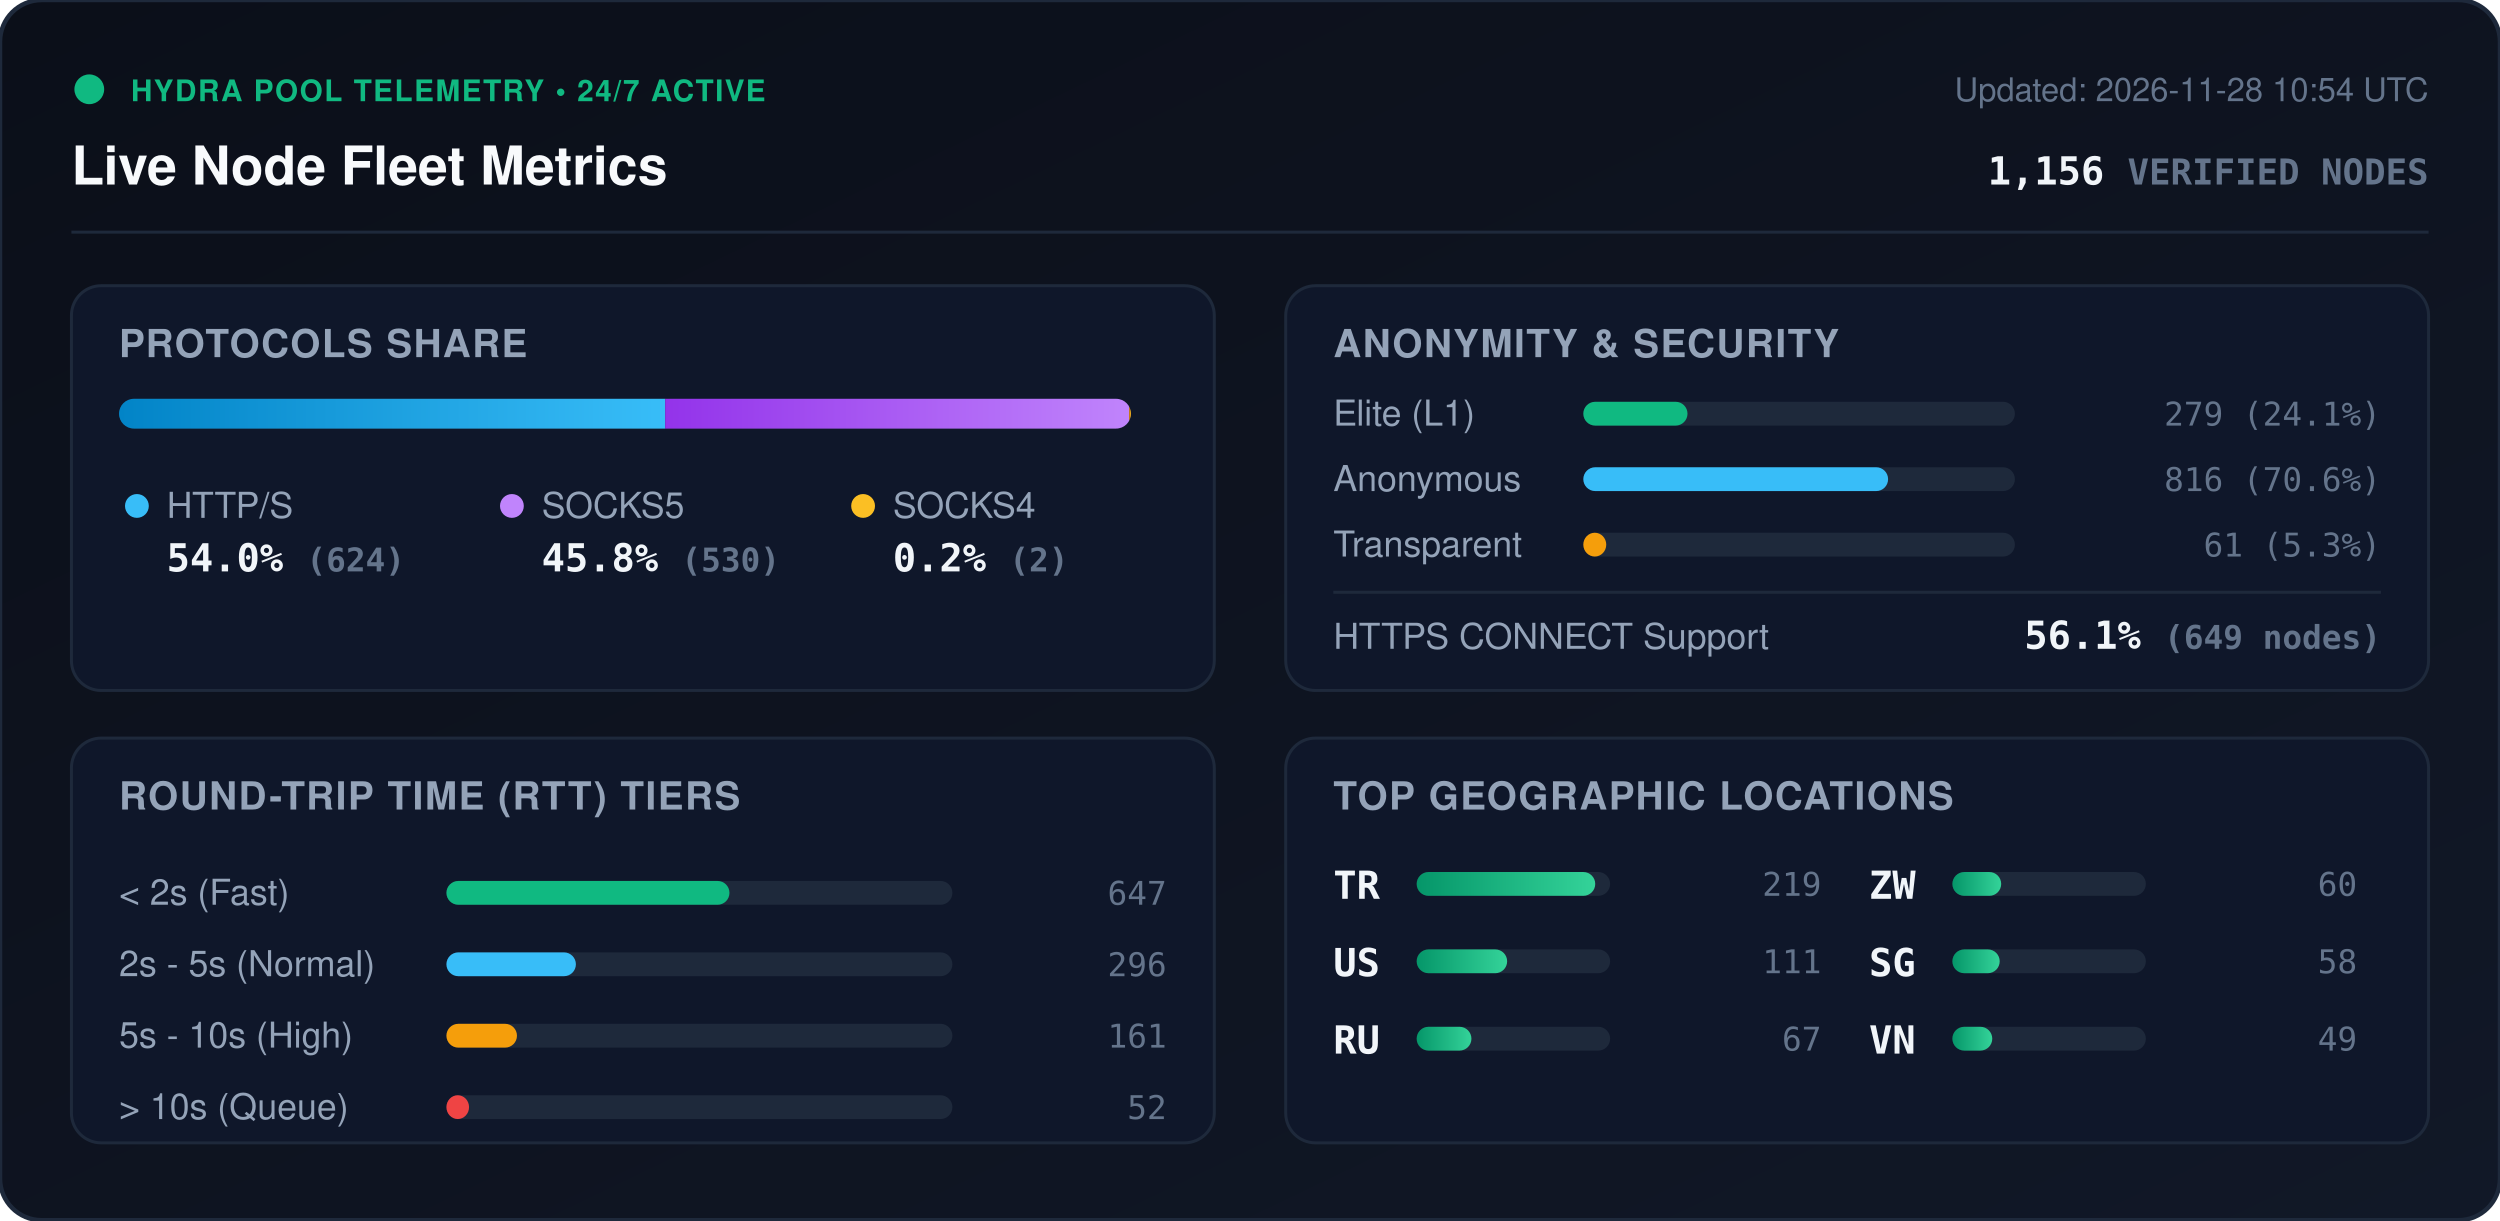
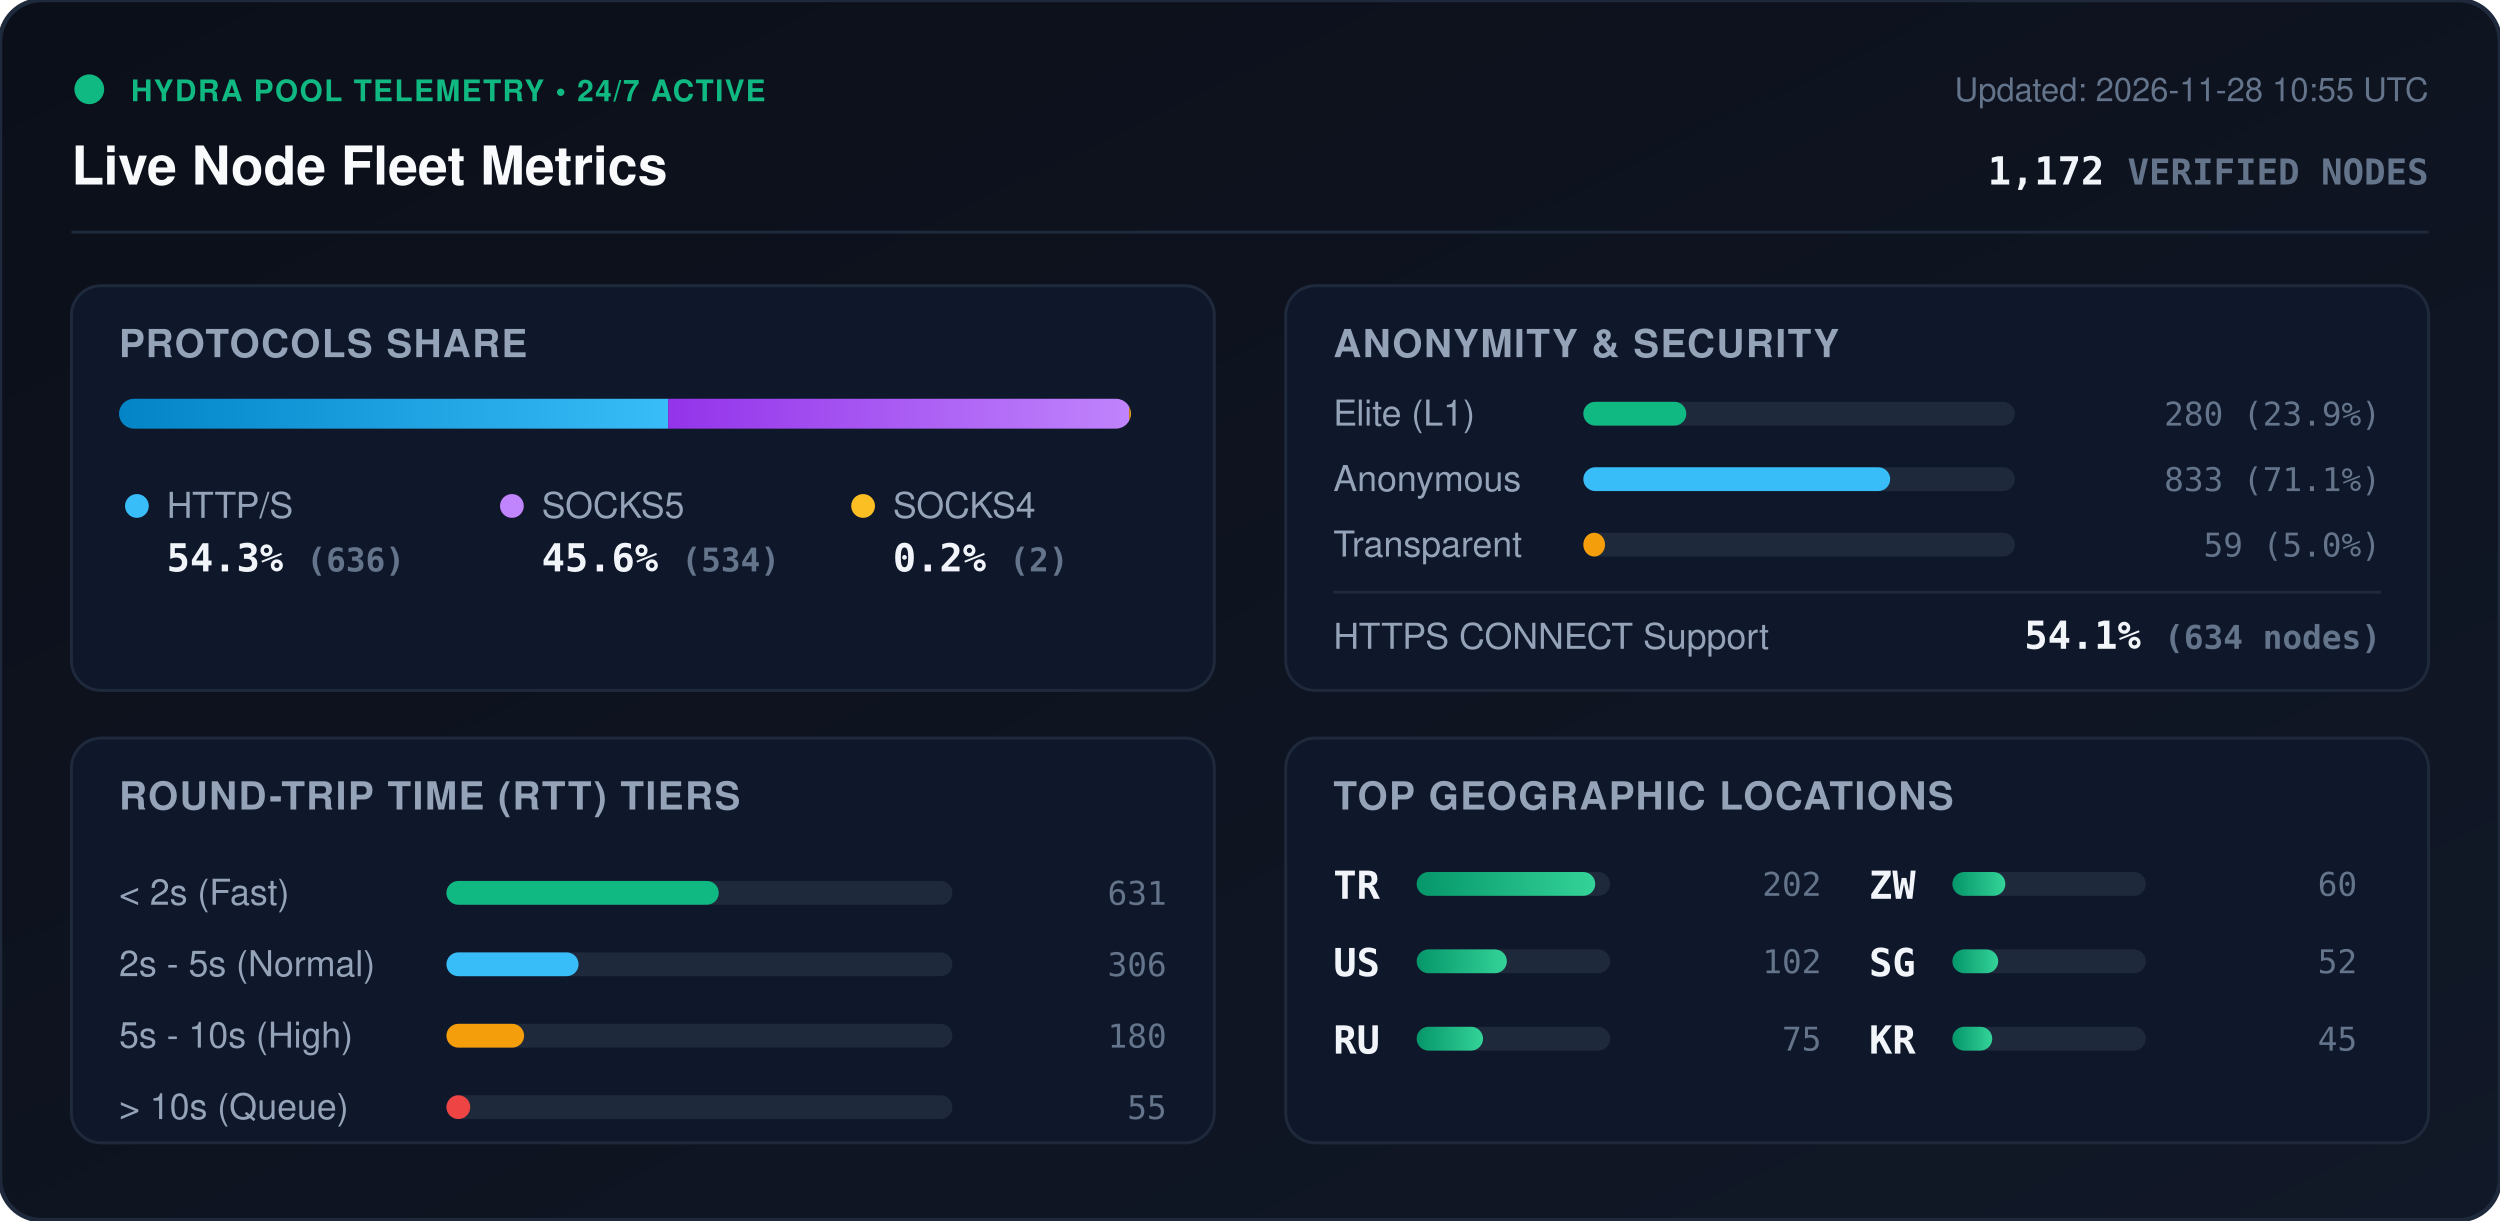
<svg xmlns="http://www.w3.org/2000/svg" viewBox="0 0 840 410" width="840" height="410" style="max-width: 100%; height: auto;">
  <defs>
    <linearGradient id="bg" x1="0%" y1="0%" x2="100%" y2="100%">
      <stop offset="0%" stop-color="#0b0f19" />
      <stop offset="100%" stop-color="#111827" />
    </linearGradient>
    <linearGradient id="bar-http" x1="0%" y1="0%" x2="100%" y2="0%">
      <stop offset="0%" stop-color="#0284c7" />
      <stop offset="100%" stop-color="#38bdf8" />
    </linearGradient>
    <linearGradient id="bar-socks5" x1="0%" y1="0%" x2="100%" y2="0%">
      <stop offset="0%" stop-color="#9333ea" />
      <stop offset="100%" stop-color="#c084fc" />
    </linearGradient>
    <linearGradient id="bar-socks4" x1="0%" y1="0%" x2="100%" y2="0%">
      <stop offset="0%" stop-color="#d97706" />
      <stop offset="100%" stop-color="#fbbf24" />
    </linearGradient>
    <linearGradient id="bar-green" x1="0%" y1="0%" x2="100%" y2="0%">
      <stop offset="0%" stop-color="#059669" />
      <stop offset="100%" stop-color="#34d399" />
    </linearGradient>
    <clipPath id="prog-track-clip">
      <rect width="340.0" height="10" rx="5" />
    </clipPath>
    <style>
      .title { font: 700 18px -apple-system, BlinkMacSystemFont, 'Segoe UI', Helvetica, Arial, sans-serif; fill: #f8fafc; }
      .sub { font: 500 11px -apple-system, BlinkMacSystemFont, 'Segoe UI', Helvetica, Arial, sans-serif; fill: #64748b; }
      .section-hdr { font: 600 13px -apple-system, BlinkMacSystemFont, 'Segoe UI', Helvetica, Arial, sans-serif; fill: #94a3b8; letter-spacing: 0.5px; }
      .metric-val { font: 700 13px -apple-system, BlinkMacSystemFont, 'Segoe UI', Helvetica, Arial, sans-serif; fill: #f1f5f9; }
      .metric-lbl { font: 500 12px -apple-system, BlinkMacSystemFont, 'Segoe UI', Helvetica, Arial, sans-serif; fill: #94a3b8; }
      .badge-txt { font: 700 10px -apple-system, BlinkMacSystemFont, 'Segoe UI', Helvetica, Arial, sans-serif; fill: #10b981; letter-spacing: 0.5px; }
      .mono { font-family: ui-monospace, SFMono-Regular, Menlo, Monaco, Consolas, monospace; }
      .pulse { animation: beacon 2s infinite ease-in-out; }
      @keyframes beacon { 0%, 100% { opacity: 1; } 50% { opacity: 0.35; } }
    </style>
  </defs>
  <rect width="840" height="410" rx="14" fill="url(#bg)" stroke="#1e293b" stroke-width="1.5" />
  <g transform="translate(24, 24)">
    <circle cx="6" cy="6" r="5" fill="#10b981" class="pulse" />
    <text x="20" y="10" class="badge-txt">HYDRA POOL TELEMETRY • 24/7 ACTIVE</text>
    <text x="0" y="38" class="title">Live Node Fleet Metrics</text>
-     <text x="792" y="10" text-anchor="end" class="sub">Updated: 2026-11-28 10:54 UTC</text>
-     <text x="792" y="38" text-anchor="end" class="metric-val mono" fill="#38bdf8">1,156 <tspan font-size="12" fill="#64748b">VERIFIED NODES</tspan>
+     <text x="792" y="10" text-anchor="end" class="sub">Updated: 2026-11-28 10:55 UTC</text>
+     <text x="792" y="38" text-anchor="end" class="metric-val mono" fill="#38bdf8">1,172 <tspan font-size="12" fill="#64748b">VERIFIED NODES</tspan>
    </text>
  </g>
  <line x1="24" y1="78" x2="816" y2="78" stroke="#1e293b" stroke-width="1" />
  <g transform="translate(24, 96)">
    <rect width="384" height="136" rx="10" fill="#0f172a" stroke="#1e293b" />
    <text x="16" y="24" class="section-hdr">PROTOCOLS SHARE</text>
    <g transform="translate(16, 38)">
      <rect width="340.0" height="10" rx="5" fill="#1e293b" />
      <g clip-path="url(#prog-track-clip)">
-         <rect x="0" width="183.5" height="10" fill="url(#bar-http)" />
-         <rect x="183.5" width="155.9" height="10" fill="url(#bar-socks5)" />
+         <rect x="0" width="184.5" height="10" fill="url(#bar-http)" />
+         <rect x="184.5" width="154.9" height="10" fill="url(#bar-socks5)" />
        <rect x="339.4" width="0.6" height="10" fill="url(#bar-socks4)" />
      </g>
    </g>
    <g transform="translate(16, 68)">
      <circle cx="6" cy="6" r="4" fill="#38bdf8" />
      <text x="16" y="10" class="metric-lbl">HTTP/S</text>
-       <text x="16" y="28" class="metric-val mono">54.0% <tspan font-size="11" fill="#64748b">(624)</tspan>
+       <text x="16" y="28" class="metric-val mono">54.3% <tspan font-size="11" fill="#64748b">(636)</tspan>
      </text>
      <circle cx="132" cy="6" r="4" fill="#c084fc" />
      <text x="142" y="10" class="metric-lbl">SOCKS5</text>
-       <text x="142" y="28" class="metric-val mono">45.8% <tspan font-size="11" fill="#64748b">(530)</tspan>
+       <text x="142" y="28" class="metric-val mono">45.6% <tspan font-size="11" fill="#64748b">(534)</tspan>
      </text>
      <circle cx="250" cy="6" r="4" fill="#fbbf24" />
      <text x="260" y="10" class="metric-lbl">SOCKS4</text>
      <text x="260" y="28" class="metric-val mono">0.2% <tspan font-size="11" fill="#64748b">(2)</tspan>
      </text>
    </g>
  </g>
  <g transform="translate(432, 96)">
    <rect width="384" height="136" rx="10" fill="#0f172a" stroke="#1e293b" />
    <text x="16" y="24" class="section-hdr">ANONYMITY &amp; SECURITY</text>
    <text x="16" y="47" class="metric-lbl">Elite (L1)</text>
    <rect x="100" y="39" width="145.0" height="8" rx="4" fill="#1e293b" />
-     <rect x="100" y="39" width="35.0" height="8" rx="4" fill="#10b981" />
-     <text x="368" y="47" text-anchor="end" class="mono sub" fill="#e2e8f0">279 (24.1%)</text>
+     <rect x="100" y="39" width="34.6" height="8" rx="4" fill="#10b981" />
+     <text x="368" y="47" text-anchor="end" class="mono sub" fill="#e2e8f0">280 (23.9%)</text>
    <text x="16" y="69" class="metric-lbl">Anonymous</text>
    <rect x="100" y="61" width="145.0" height="8" rx="4" fill="#1e293b" />
-     <rect x="100" y="61" width="102.4" height="8" rx="4" fill="#38bdf8" />
-     <text x="368" y="69" text-anchor="end" class="mono sub" fill="#e2e8f0">816 (70.6%)</text>
+     <rect x="100" y="61" width="103.1" height="8" rx="4" fill="#38bdf8" />
+     <text x="368" y="69" text-anchor="end" class="mono sub" fill="#e2e8f0">833 (71.1%)</text>
    <text x="16" y="91" class="metric-lbl">Transparent</text>
    <rect x="100" y="83" width="145.0" height="8" rx="4" fill="#1e293b" />
-     <rect x="100" y="83" width="7.7" height="8" rx="4" fill="#f59e0b" />
-     <text x="368" y="91" text-anchor="end" class="mono sub" fill="#e2e8f0">61 (5.3%)</text>
+     <rect x="100" y="83" width="7.3" height="8" rx="4" fill="#f59e0b" />
+     <text x="368" y="91" text-anchor="end" class="mono sub" fill="#e2e8f0">59 (5.0%)</text>
    <line x1="16" y1="103" x2="368" y2="103" stroke="#1e293b" stroke-width="1" />
    <text x="16" y="122" class="metric-lbl">HTTPS CONNECT Support</text>
-     <text x="368" y="122" text-anchor="end" class="metric-val mono" fill="#34d399">56.1% <tspan font-size="11" fill="#64748b">(649 nodes)</tspan>
+     <text x="368" y="122" text-anchor="end" class="metric-val mono" fill="#34d399">54.1% <tspan font-size="11" fill="#64748b">(634 nodes)</tspan>
    </text>
  </g>
  <g transform="translate(24, 248)">
    <rect width="384" height="136" rx="10" fill="#0f172a" stroke="#1e293b" />
    <text x="16" y="24" class="section-hdr">ROUND-TRIP TIME (RTT) TIERS</text>
    <g transform="translate(16, 42)">
      <text x="0" y="14" class="metric-lbl">&lt; 2s (Fast)</text>
      <rect x="110" y="6" width="170" height="8" rx="4" fill="#1e293b" />
-       <rect x="110" y="6" width="95.1" height="8" rx="4" fill="#10b981" />
-       <text x="352" y="14" text-anchor="end" class="mono sub">647</text>
+       <rect x="110" y="6" width="91.5" height="8" rx="4" fill="#10b981" />
+       <text x="352" y="14" text-anchor="end" class="mono sub">631</text>
      <text x="0" y="38" class="metric-lbl">2s - 5s (Normal)</text>
      <rect x="110" y="30" width="170" height="8" rx="4" fill="#1e293b" />
-       <rect x="110" y="30" width="43.5" height="8" rx="4" fill="#38bdf8" />
-       <text x="352" y="38" text-anchor="end" class="mono sub">296</text>
+       <rect x="110" y="30" width="44.4" height="8" rx="4" fill="#38bdf8" />
+       <text x="352" y="38" text-anchor="end" class="mono sub">306</text>
      <text x="0" y="62" class="metric-lbl">5s - 10s (High)</text>
      <rect x="110" y="54" width="170" height="8" rx="4" fill="#1e293b" />
-       <rect x="110" y="54" width="23.7" height="8" rx="4" fill="#f59e0b" />
-       <text x="352" y="62" text-anchor="end" class="mono sub">161</text>
+       <rect x="110" y="54" width="26.1" height="8" rx="4" fill="#f59e0b" />
+       <text x="352" y="62" text-anchor="end" class="mono sub">180</text>
      <text x="0" y="86" class="metric-lbl">&gt; 10s (Queue)</text>
      <rect x="110" y="78" width="170" height="8" rx="4" fill="#1e293b" />
-       <rect x="110" y="78" width="7.6" height="8" rx="4" fill="#ef4444" />
-       <text x="352" y="86" text-anchor="end" class="mono sub">52</text>
+       <rect x="110" y="78" width="8.0" height="8" rx="4" fill="#ef4444" />
+       <text x="352" y="86" text-anchor="end" class="mono sub">55</text>
    </g>
  </g>
  <g transform="translate(432, 248)">
    <rect width="384" height="136" rx="10" fill="#0f172a" stroke="#1e293b" />
    <text x="16" y="24" class="section-hdr">TOP GEOGRAPHIC LOCATIONS</text>
    <g transform="translate(16, 42)">
      <g transform="translate(0, 0)">
        <text x="0" y="12" class="mono metric-val" font-size="12">TR</text>
        <rect x="28" y="3" width="65" height="8" rx="4" fill="#1e293b" />
        <rect x="28" y="3" width="60.0" height="8" rx="4" fill="url(#bar-green)" />
-         <text x="164" y="11" text-anchor="end" class="mono sub">219</text>
+         <text x="164" y="11" text-anchor="end" class="mono sub">202</text>
      </g>
      <g transform="translate(0, 26)">
        <text x="0" y="12" class="mono metric-val" font-size="12">US</text>
        <rect x="28" y="3" width="65" height="8" rx="4" fill="#1e293b" />
-         <rect x="28" y="3" width="30.4" height="8" rx="4" fill="url(#bar-green)" />
-         <text x="164" y="11" text-anchor="end" class="mono sub">111</text>
+         <rect x="28" y="3" width="30.3" height="8" rx="4" fill="url(#bar-green)" />
+         <text x="164" y="11" text-anchor="end" class="mono sub">102</text>
      </g>
      <g transform="translate(0, 52)">
        <text x="0" y="12" class="mono metric-val" font-size="12">RU</text>
        <rect x="28" y="3" width="65" height="8" rx="4" fill="#1e293b" />
-         <rect x="28" y="3" width="18.4" height="8" rx="4" fill="url(#bar-green)" />
-         <text x="164" y="11" text-anchor="end" class="mono sub">67</text>
+         <rect x="28" y="3" width="22.3" height="8" rx="4" fill="url(#bar-green)" />
+         <text x="164" y="11" text-anchor="end" class="mono sub">75</text>
      </g>
      <g transform="translate(180, 0)">
        <text x="0" y="12" class="mono metric-val" font-size="12">ZW</text>
        <rect x="28" y="3" width="65" height="8" rx="4" fill="#1e293b" />
-         <rect x="28" y="3" width="16.4" height="8" rx="4" fill="url(#bar-green)" />
+         <rect x="28" y="3" width="17.8" height="8" rx="4" fill="url(#bar-green)" />
        <text x="164" y="11" text-anchor="end" class="mono sub">60</text>
      </g>
      <g transform="translate(180, 26)">
        <text x="0" y="12" class="mono metric-val" font-size="12">SG</text>
        <rect x="28" y="3" width="65" height="8" rx="4" fill="#1e293b" />
-         <rect x="28" y="3" width="15.9" height="8" rx="4" fill="url(#bar-green)" />
-         <text x="164" y="11" text-anchor="end" class="mono sub">58</text>
+         <rect x="28" y="3" width="15.4" height="8" rx="4" fill="url(#bar-green)" />
+         <text x="164" y="11" text-anchor="end" class="mono sub">52</text>
      </g>
      <g transform="translate(180, 52)">
-         <text x="0" y="12" class="mono metric-val" font-size="12">VN</text>
+         <text x="0" y="12" class="mono metric-val" font-size="12">KR</text>
        <rect x="28" y="3" width="65" height="8" rx="4" fill="#1e293b" />
        <rect x="28" y="3" width="13.4" height="8" rx="4" fill="url(#bar-green)" />
-         <text x="164" y="11" text-anchor="end" class="mono sub">49</text>
+         <text x="164" y="11" text-anchor="end" class="mono sub">45</text>
      </g>
    </g>
  </g>
</svg>
